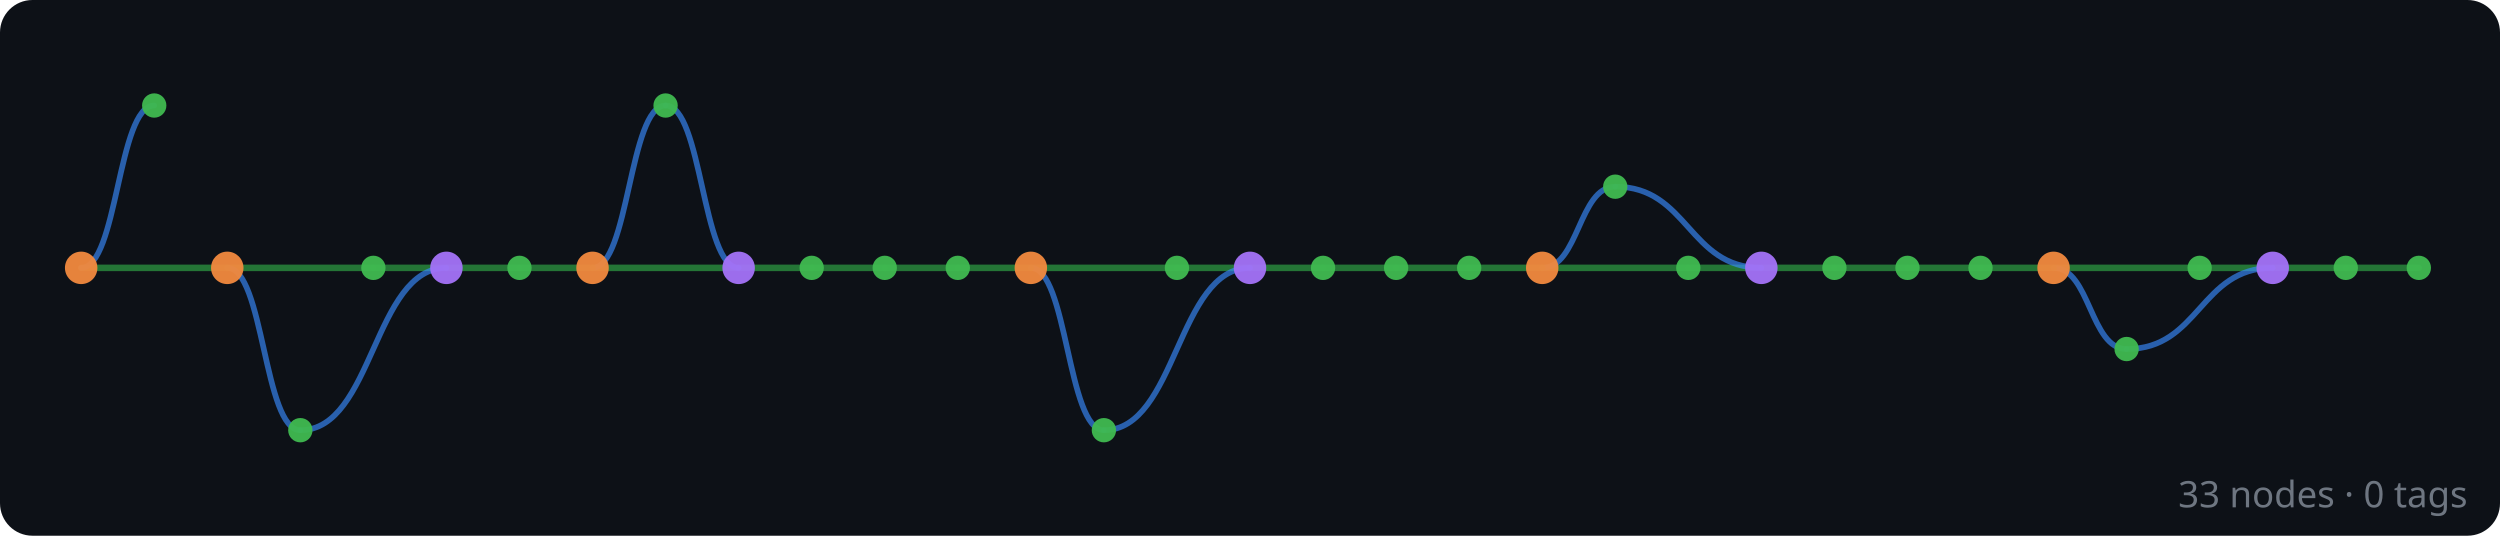
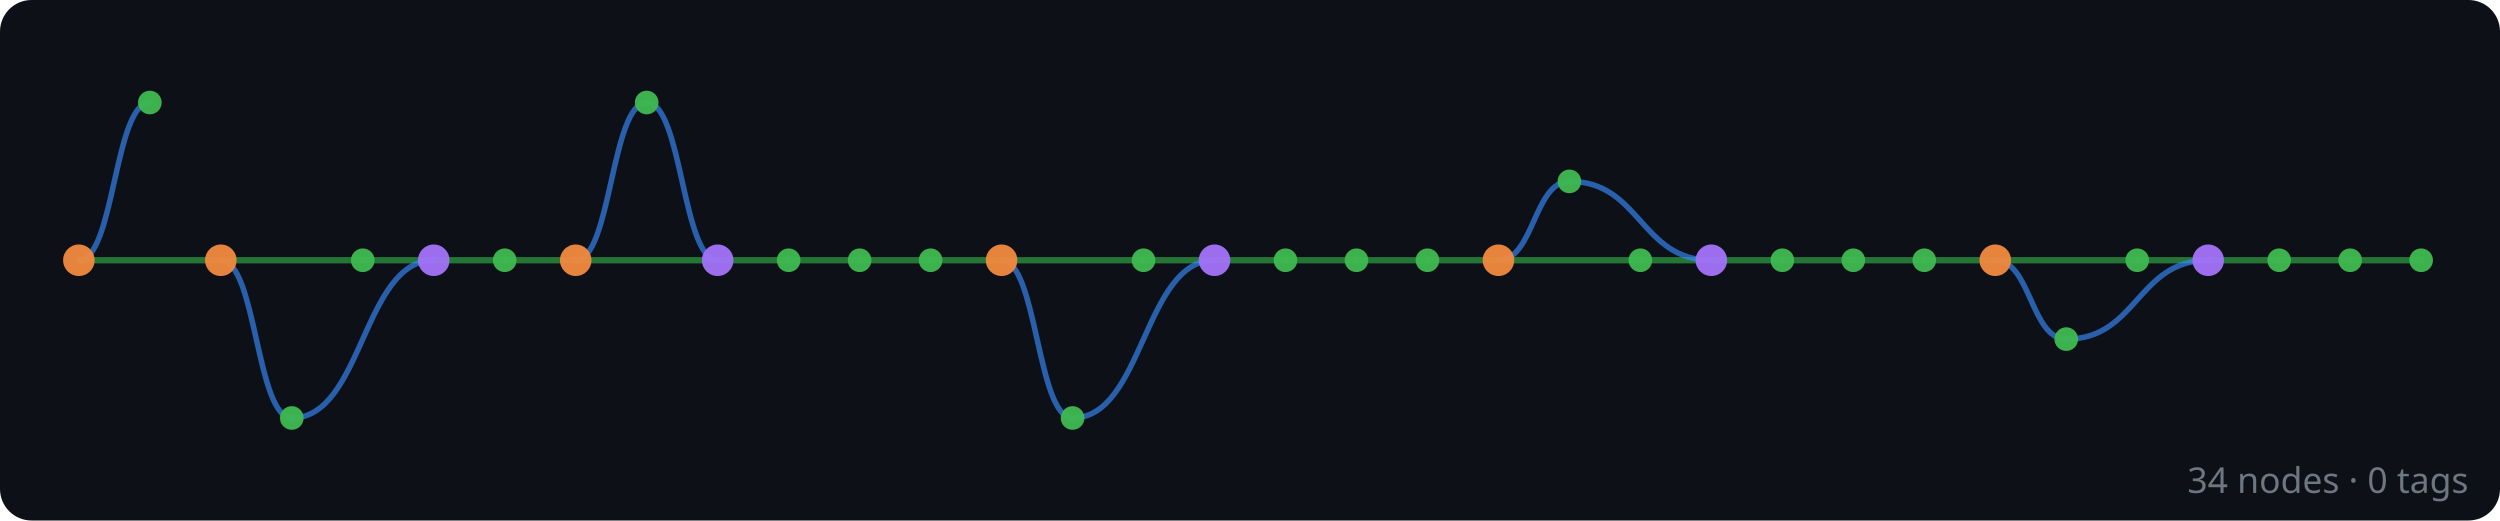
- <svg xmlns="http://www.w3.org/2000/svg" width="616" height="132" viewBox="0 0 616 132">
+ <svg xmlns="http://www.w3.org/2000/svg" width="634" height="132" viewBox="0 0 634 132">
  <rect width="100%" height="100%" fill="#0d1117" rx="8" />
  <g id="edges" stroke-linecap="round">
+     <line x1="614" y1="66" x2="596" y2="66" stroke="#2ea043" stroke-width="1.6" opacity="0.7" />
    <line x1="596" y1="66" x2="578" y2="66" stroke="#2ea043" stroke-width="1.6" opacity="0.7" />
    <line x1="578" y1="66" x2="560" y2="66" stroke="#2ea043" stroke-width="1.6" opacity="0.7" />
    <line x1="560" y1="66" x2="542" y2="66" stroke="#2ea043" stroke-width="1.6" opacity="0.7" />
    <path d="M 560 66 C 542 66, 542 86, 524 86" fill="none" stroke="#388bfd" stroke-width="1.4" opacity="0.65" />
    <line x1="542" y1="66" x2="506" y2="66" stroke="#2ea043" stroke-width="1.6" opacity="0.7" />
    <path d="M 524 86 C 515 86, 515 66, 506 66" fill="none" stroke="#388bfd" stroke-width="1.4" opacity="0.65" />
    <line x1="506" y1="66" x2="488" y2="66" stroke="#2ea043" stroke-width="1.6" opacity="0.7" />
    <line x1="488" y1="66" x2="470" y2="66" stroke="#2ea043" stroke-width="1.6" opacity="0.7" />
    <line x1="470" y1="66" x2="452" y2="66" stroke="#2ea043" stroke-width="1.6" opacity="0.7" />
    <line x1="452" y1="66" x2="434" y2="66" stroke="#2ea043" stroke-width="1.6" opacity="0.7" />
    <line x1="434" y1="66" x2="416" y2="66" stroke="#2ea043" stroke-width="1.6" opacity="0.7" />
    <path d="M 434 66 C 416 66, 416 46, 398 46" fill="none" stroke="#388bfd" stroke-width="1.4" opacity="0.65" />
    <line x1="416" y1="66" x2="380" y2="66" stroke="#2ea043" stroke-width="1.6" opacity="0.7" />
    <path d="M 398 46 C 389 46, 389 66, 380 66" fill="none" stroke="#388bfd" stroke-width="1.4" opacity="0.65" />
    <line x1="380" y1="66" x2="362" y2="66" stroke="#2ea043" stroke-width="1.6" opacity="0.7" />
    <line x1="362" y1="66" x2="344" y2="66" stroke="#2ea043" stroke-width="1.6" opacity="0.7" />
    <line x1="344" y1="66" x2="326" y2="66" stroke="#2ea043" stroke-width="1.6" opacity="0.7" />
    <line x1="326" y1="66" x2="308" y2="66" stroke="#2ea043" stroke-width="1.6" opacity="0.7" />
    <line x1="308" y1="66" x2="290" y2="66" stroke="#2ea043" stroke-width="1.6" opacity="0.7" />
    <path d="M 308 66 C 290 66, 290 106, 272 106" fill="none" stroke="#388bfd" stroke-width="1.4" opacity="0.65" />
    <line x1="290" y1="66" x2="254" y2="66" stroke="#2ea043" stroke-width="1.6" opacity="0.7" />
    <path d="M 272 106 C 263 106, 263 66, 254 66" fill="none" stroke="#388bfd" stroke-width="1.4" opacity="0.65" />
    <line x1="254" y1="66" x2="236" y2="66" stroke="#2ea043" stroke-width="1.6" opacity="0.7" />
    <line x1="236" y1="66" x2="218" y2="66" stroke="#2ea043" stroke-width="1.6" opacity="0.7" />
    <line x1="218" y1="66" x2="200" y2="66" stroke="#2ea043" stroke-width="1.6" opacity="0.7" />
    <line x1="200" y1="66" x2="182" y2="66" stroke="#2ea043" stroke-width="1.6" opacity="0.7" />
    <line x1="182" y1="66" x2="146" y2="66" stroke="#2ea043" stroke-width="1.6" opacity="0.7" />
    <path d="M 182 66 C 173 66, 173 26, 164 26" fill="none" stroke="#388bfd" stroke-width="1.4" opacity="0.65" />
    <path d="M 164 26 C 155 26, 155 66, 146 66" fill="none" stroke="#388bfd" stroke-width="1.4" opacity="0.65" />
    <line x1="146" y1="66" x2="128" y2="66" stroke="#2ea043" stroke-width="1.6" opacity="0.7" />
    <line x1="128" y1="66" x2="110" y2="66" stroke="#2ea043" stroke-width="1.6" opacity="0.7" />
    <line x1="110" y1="66" x2="92" y2="66" stroke="#2ea043" stroke-width="1.6" opacity="0.7" />
    <path d="M 110 66 C 92 66, 92 106, 74 106" fill="none" stroke="#388bfd" stroke-width="1.4" opacity="0.65" />
    <line x1="92" y1="66" x2="56" y2="66" stroke="#2ea043" stroke-width="1.6" opacity="0.7" />
    <path d="M 74 106 C 65 106, 65 66, 56 66" fill="none" stroke="#388bfd" stroke-width="1.4" opacity="0.65" />
    <line x1="56" y1="66" x2="20" y2="66" stroke="#2ea043" stroke-width="1.6" opacity="0.7" />
    <path d="M 38 26 C 29 26, 29 66, 20 66" fill="none" stroke="#388bfd" stroke-width="1.4" opacity="0.65" />
  </g>
  <g id="nodes">
+     <circle cx="614" cy="66" r="3" fill="#3fb950" opacity="0.95" />
    <circle cx="596" cy="66" r="3" fill="#3fb950" opacity="0.95" />
    <circle cx="578" cy="66" r="3" fill="#3fb950" opacity="0.95" />
    <circle cx="560" cy="66" r="4" fill="#a371f7" opacity="0.95" />
    <circle cx="542" cy="66" r="3" fill="#3fb950" opacity="0.95" />
    <circle cx="524" cy="86" r="3" fill="#3fb950" opacity="0.95" />
    <circle cx="506" cy="66" r="4" fill="#f0883e" opacity="0.95" />
    <circle cx="488" cy="66" r="3" fill="#3fb950" opacity="0.95" />
    <circle cx="470" cy="66" r="3" fill="#3fb950" opacity="0.95" />
    <circle cx="452" cy="66" r="3" fill="#3fb950" opacity="0.95" />
    <circle cx="434" cy="66" r="4" fill="#a371f7" opacity="0.95" />
    <circle cx="416" cy="66" r="3" fill="#3fb950" opacity="0.95" />
    <circle cx="398" cy="46" r="3" fill="#3fb950" opacity="0.95" />
    <circle cx="380" cy="66" r="4" fill="#f0883e" opacity="0.95" />
    <circle cx="362" cy="66" r="3" fill="#3fb950" opacity="0.95" />
    <circle cx="344" cy="66" r="3" fill="#3fb950" opacity="0.95" />
    <circle cx="326" cy="66" r="3" fill="#3fb950" opacity="0.95" />
    <circle cx="308" cy="66" r="4" fill="#a371f7" opacity="0.95" />
    <circle cx="290" cy="66" r="3" fill="#3fb950" opacity="0.95" />
    <circle cx="272" cy="106" r="3" fill="#3fb950" opacity="0.95" />
    <circle cx="254" cy="66" r="4" fill="#f0883e" opacity="0.95" />
    <circle cx="236" cy="66" r="3" fill="#3fb950" opacity="0.95" />
    <circle cx="218" cy="66" r="3" fill="#3fb950" opacity="0.95" />
    <circle cx="200" cy="66" r="3" fill="#3fb950" opacity="0.95" />
    <circle cx="182" cy="66" r="4" fill="#a371f7" opacity="0.95" />
    <circle cx="164" cy="26" r="3" fill="#3fb950" opacity="0.95" />
    <circle cx="146" cy="66" r="4" fill="#f0883e" opacity="0.95" />
    <circle cx="128" cy="66" r="3" fill="#3fb950" opacity="0.95" />
    <circle cx="110" cy="66" r="4" fill="#a371f7" opacity="0.95" />
    <circle cx="92" cy="66" r="3" fill="#3fb950" opacity="0.95" />
    <circle cx="74" cy="106" r="3" fill="#3fb950" opacity="0.95" />
    <circle cx="56" cy="66" r="4" fill="#f0883e" opacity="0.95" />
    <circle cx="38" cy="26" r="3" fill="#3fb950" opacity="0.95" />
    <circle cx="20" cy="66" r="4" fill="#f0883e" opacity="0.95" />
  </g>
-   <text x="608" y="125" text-anchor="end" font-family="sans-serif" font-size="9" fill="#6e7681">33 nodes · 0 tags</text>
+   <text x="626" y="125" text-anchor="end" font-family="sans-serif" font-size="9" fill="#6e7681">34 nodes · 0 tags</text>
</svg>
